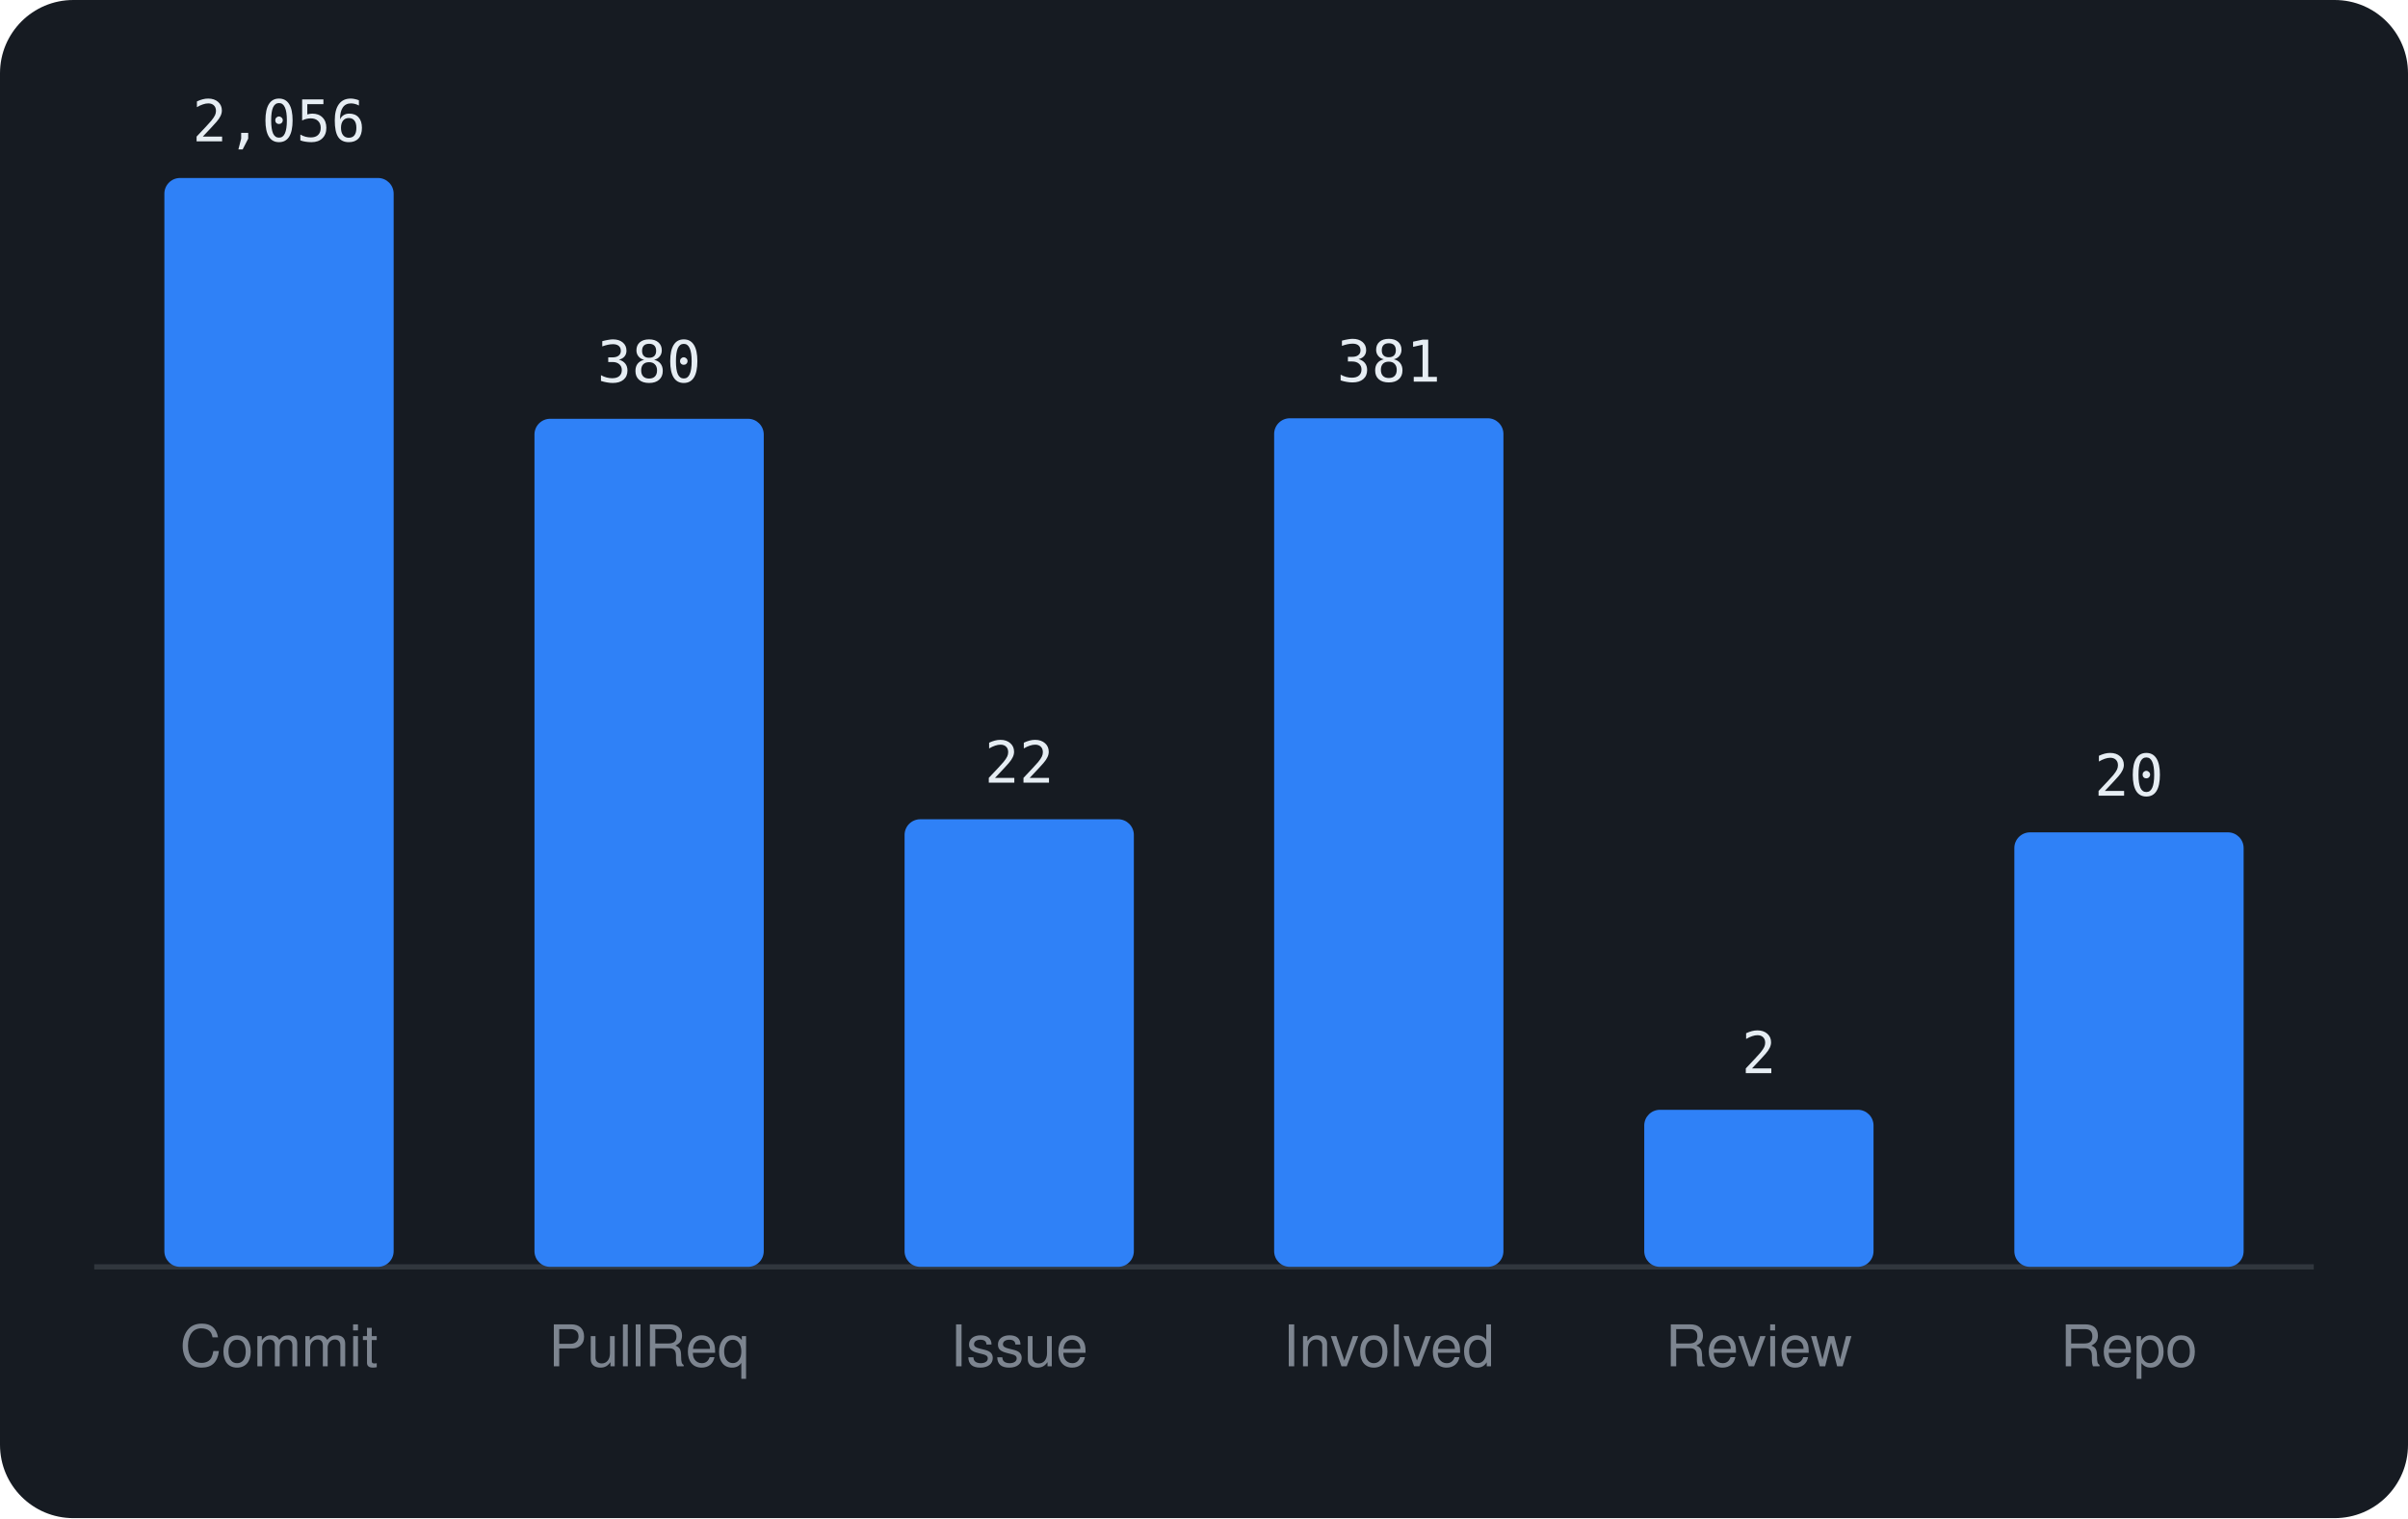
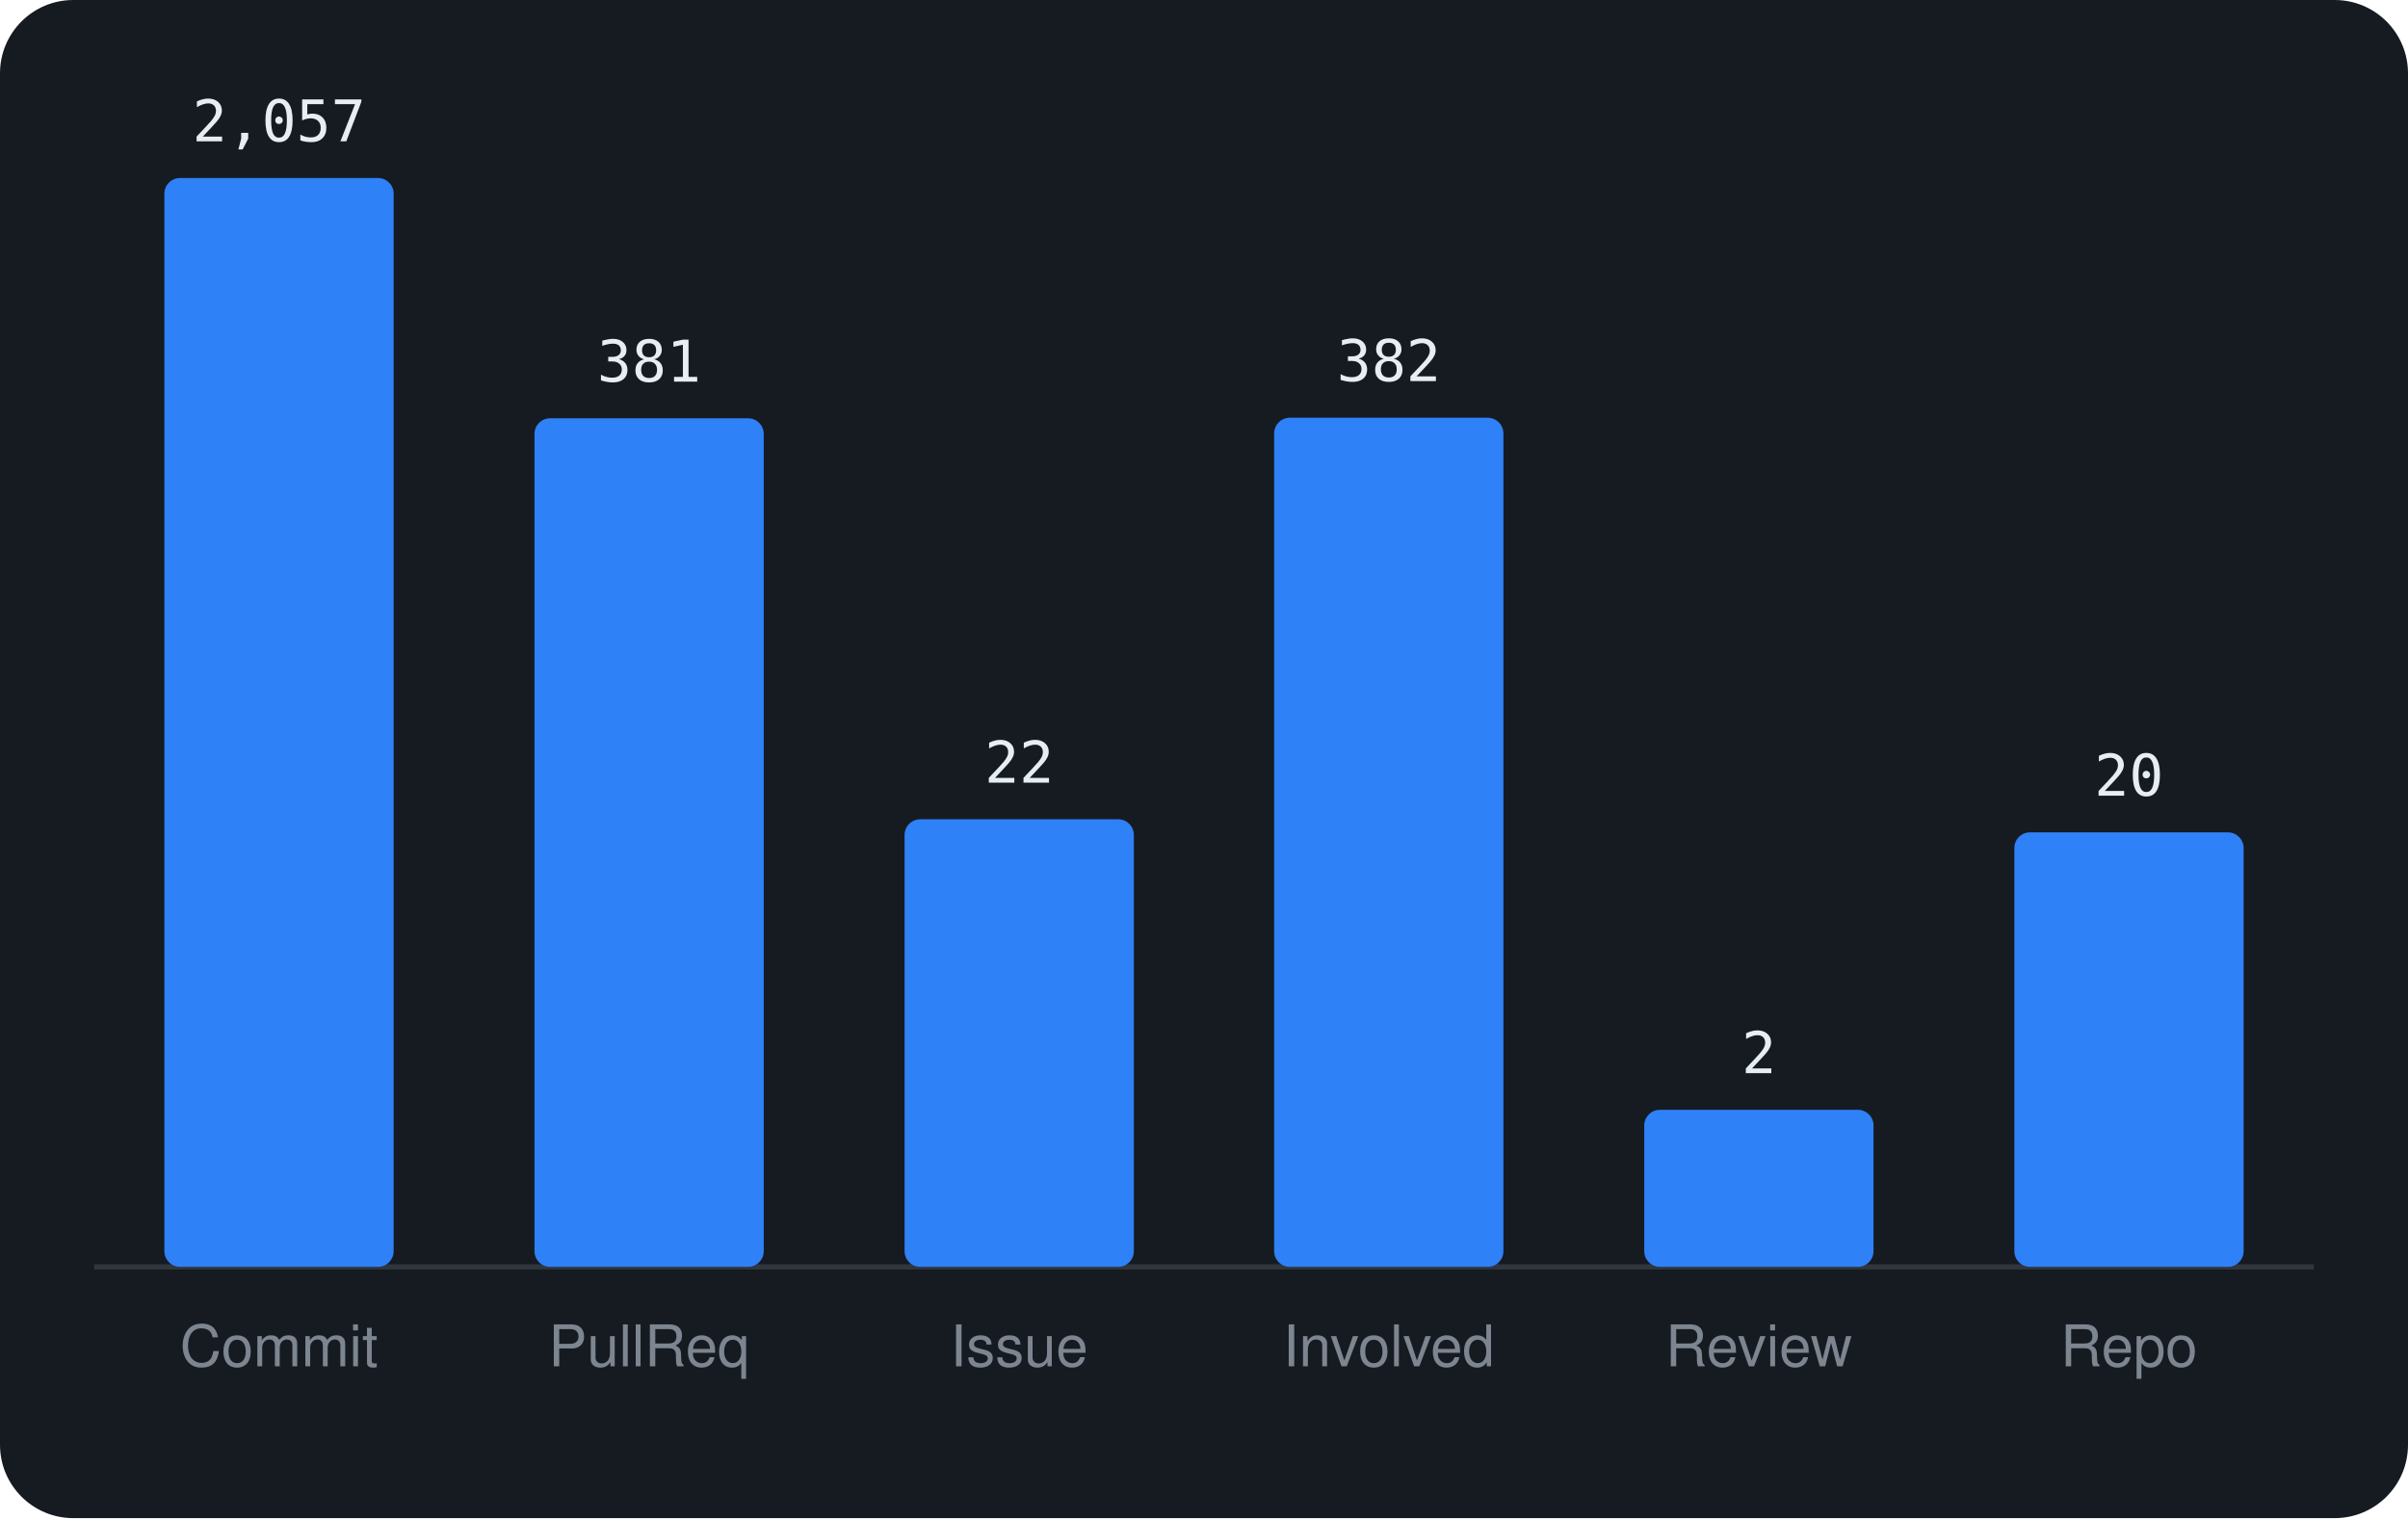
<svg xmlns="http://www.w3.org/2000/svg" viewBox="0 0 460 290" width="460" height="290" font-family="-apple-system,BlinkMacSystemFont,'Segoe UI',Helvetica,Arial,sans-serif">
  <rect width="460" height="290" rx="14" fill="#161b22" />
  <line x1="18" y1="242" x2="442" y2="242" stroke="#30363d" />
  <rect x="31.4" y="34.0" width="43.8" height="208.0" rx="3" fill="#2f81f7" />
-   <text x="53.3" y="27.0" text-anchor="middle" font-size="11" font-family="monospace" fill="#e6edf3">2,056</text>
+   <text x="53.3" y="27.0" text-anchor="middle" font-size="11" font-family="monospace" fill="#e6edf3">2,057</text>
  <text x="53.3" y="261" text-anchor="middle" font-size="11" fill="#7d8590">Commit</text>
-   <rect x="102.1" y="80.0" width="43.8" height="162.0" rx="3" fill="#2f81f7" />
-   <text x="124.0" y="73.0" text-anchor="middle" font-size="11" font-family="monospace" fill="#e6edf3">380</text>
+   <rect x="102.1" y="79.9" width="43.8" height="162.1" rx="3" fill="#2f81f7" />
+   <text x="124.0" y="72.9" text-anchor="middle" font-size="11" font-family="monospace" fill="#e6edf3">381</text>
  <text x="124.0" y="261" text-anchor="middle" font-size="11" fill="#7d8590">PullReq</text>
  <rect x="172.8" y="156.5" width="43.8" height="85.5" rx="3" fill="#2f81f7" />
  <text x="194.7" y="149.5" text-anchor="middle" font-size="11" font-family="monospace" fill="#e6edf3">22</text>
  <text x="194.7" y="261" text-anchor="middle" font-size="11" fill="#7d8590">Issue</text>
-   <rect x="243.4" y="79.9" width="43.8" height="162.1" rx="3" fill="#2f81f7" />
-   <text x="265.3" y="72.9" text-anchor="middle" font-size="11" font-family="monospace" fill="#e6edf3">381</text>
+   <rect x="243.4" y="79.8" width="43.8" height="162.2" rx="3" fill="#2f81f7" />
+   <text x="265.3" y="72.8" text-anchor="middle" font-size="11" font-family="monospace" fill="#e6edf3">382</text>
  <text x="265.3" y="261" text-anchor="middle" font-size="11" fill="#7d8590">Involved</text>
  <rect x="314.1" y="212.0" width="43.8" height="30.0" rx="3" fill="#2f81f7" />
  <text x="336.0" y="205.0" text-anchor="middle" font-size="11" font-family="monospace" fill="#e6edf3">2</text>
  <text x="336.0" y="261" text-anchor="middle" font-size="11" fill="#7d8590">Review</text>
  <rect x="384.8" y="159.0" width="43.8" height="83.0" rx="3" fill="#2f81f7" />
  <text x="406.7" y="152.0" text-anchor="middle" font-size="11" font-family="monospace" fill="#e6edf3">20</text>
  <text x="406.7" y="261" text-anchor="middle" font-size="11" fill="#7d8590">Repo</text>
</svg>
